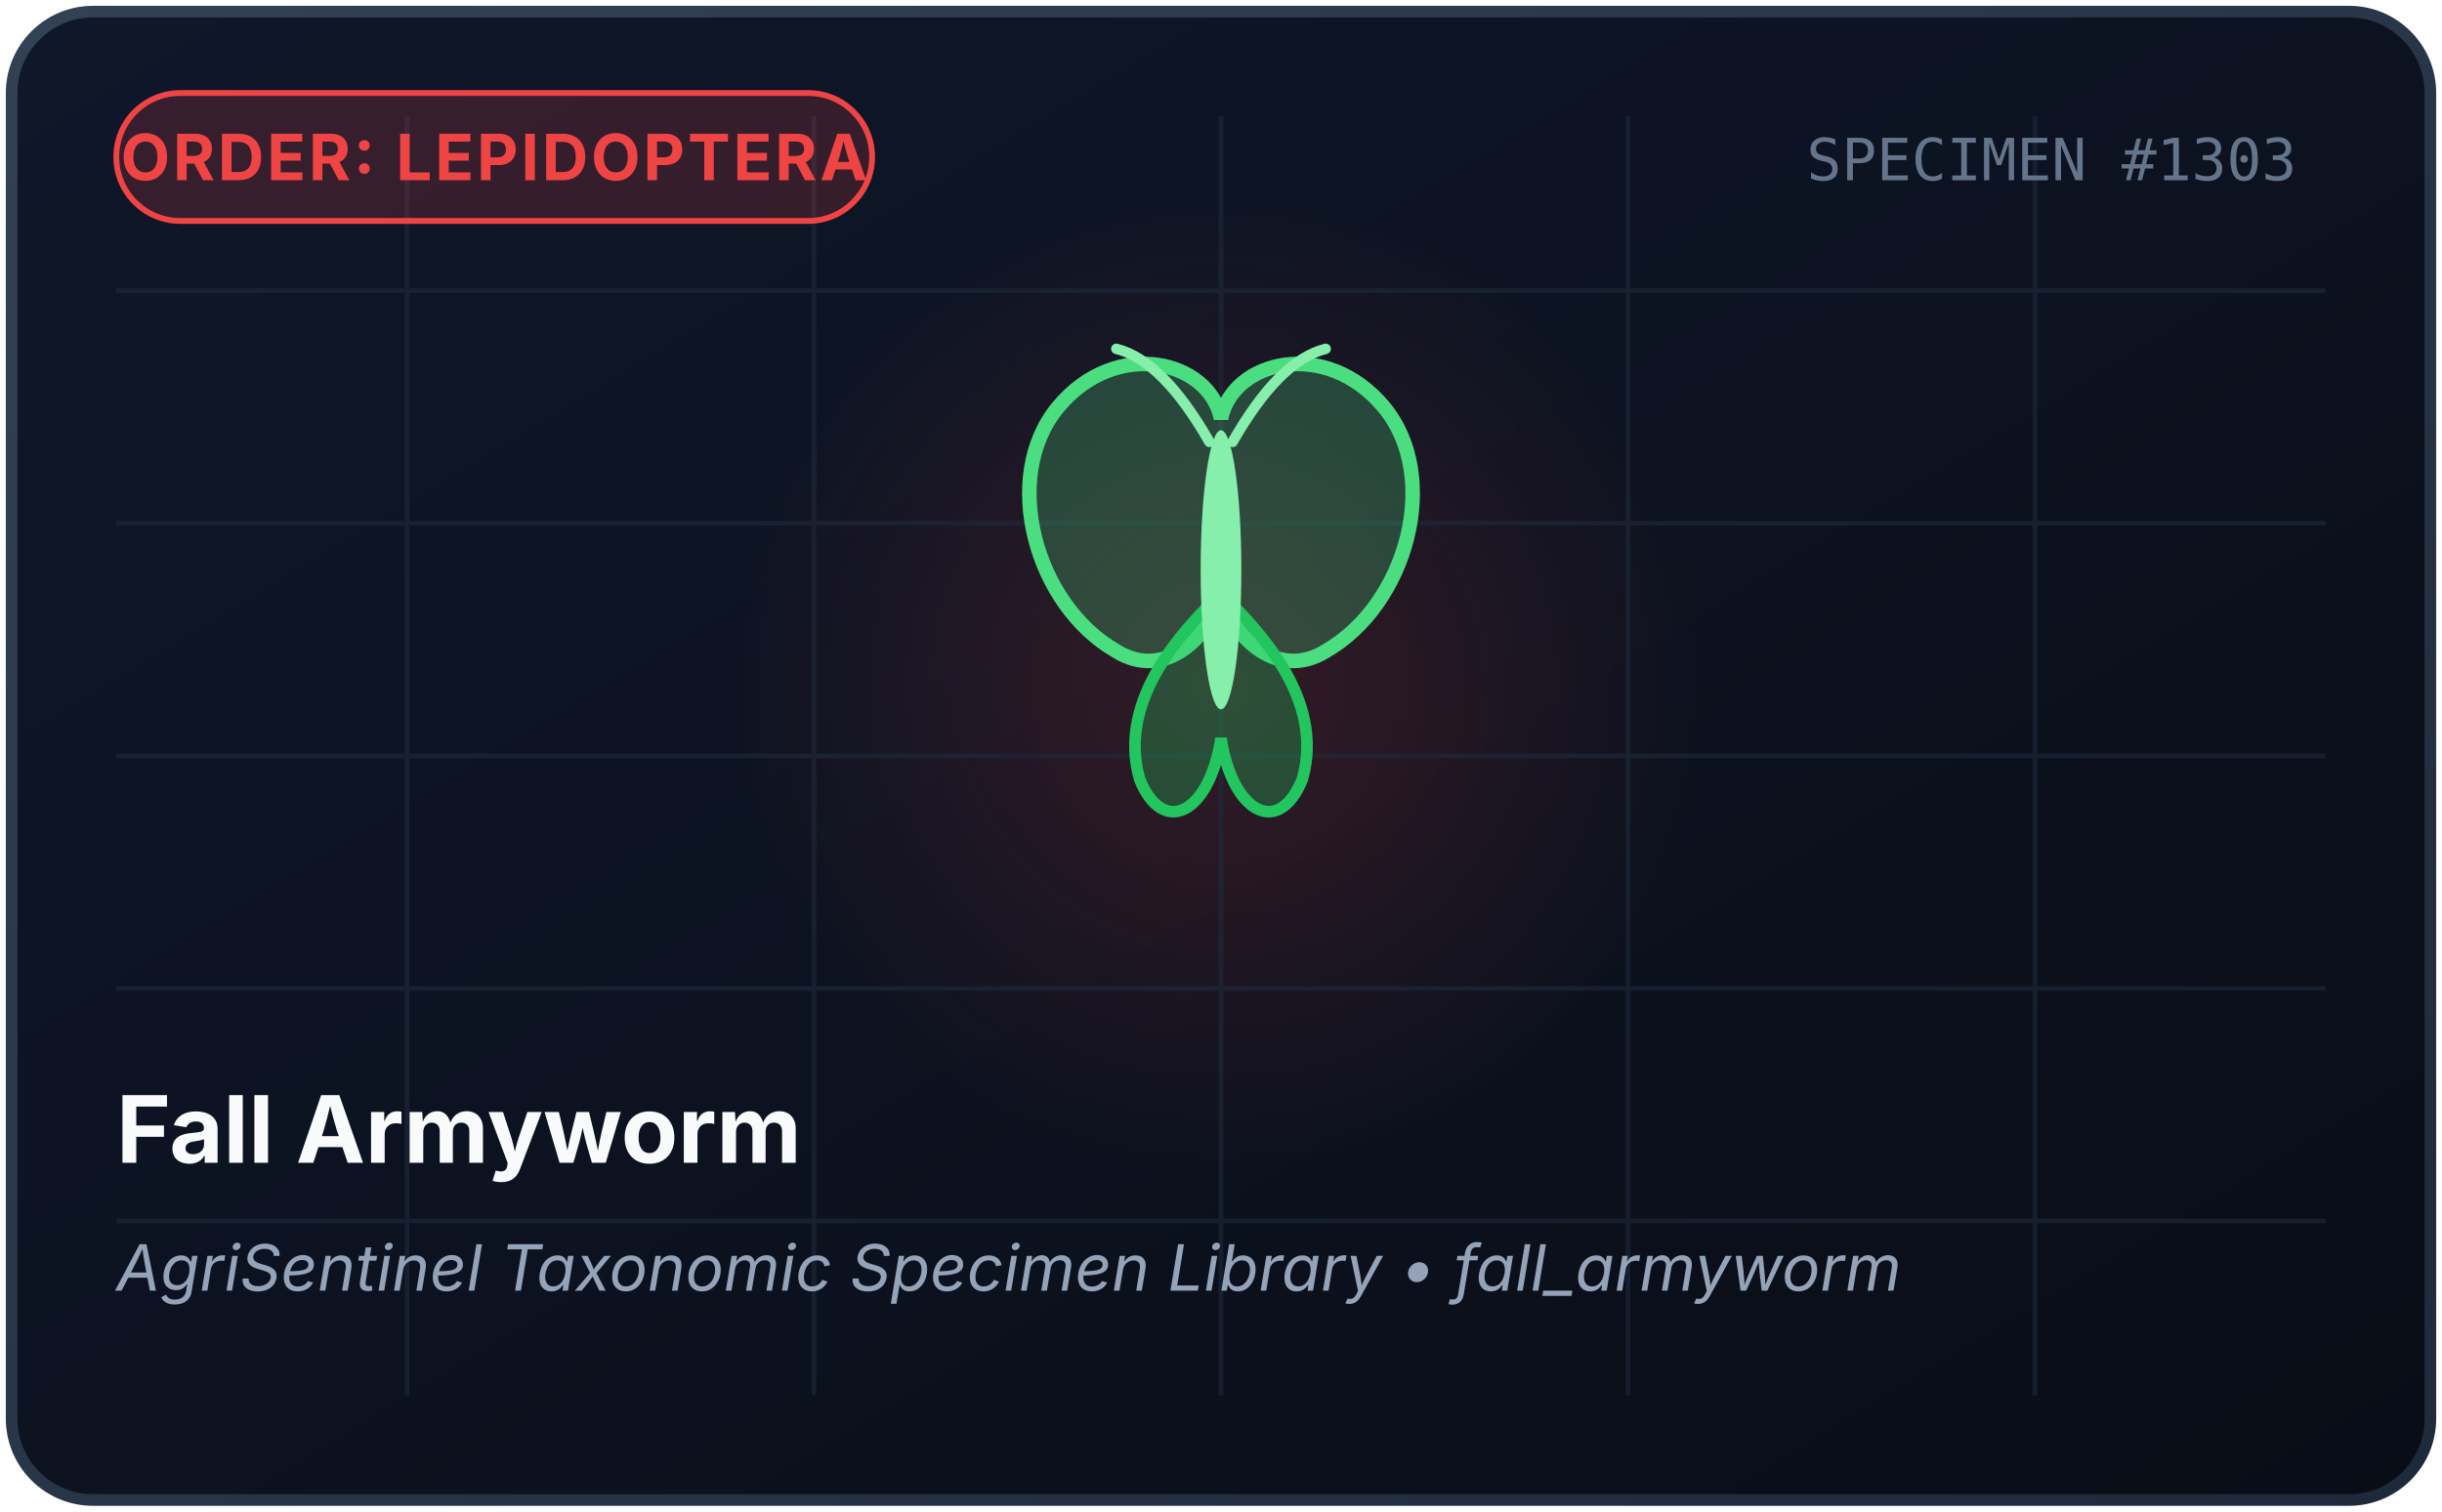
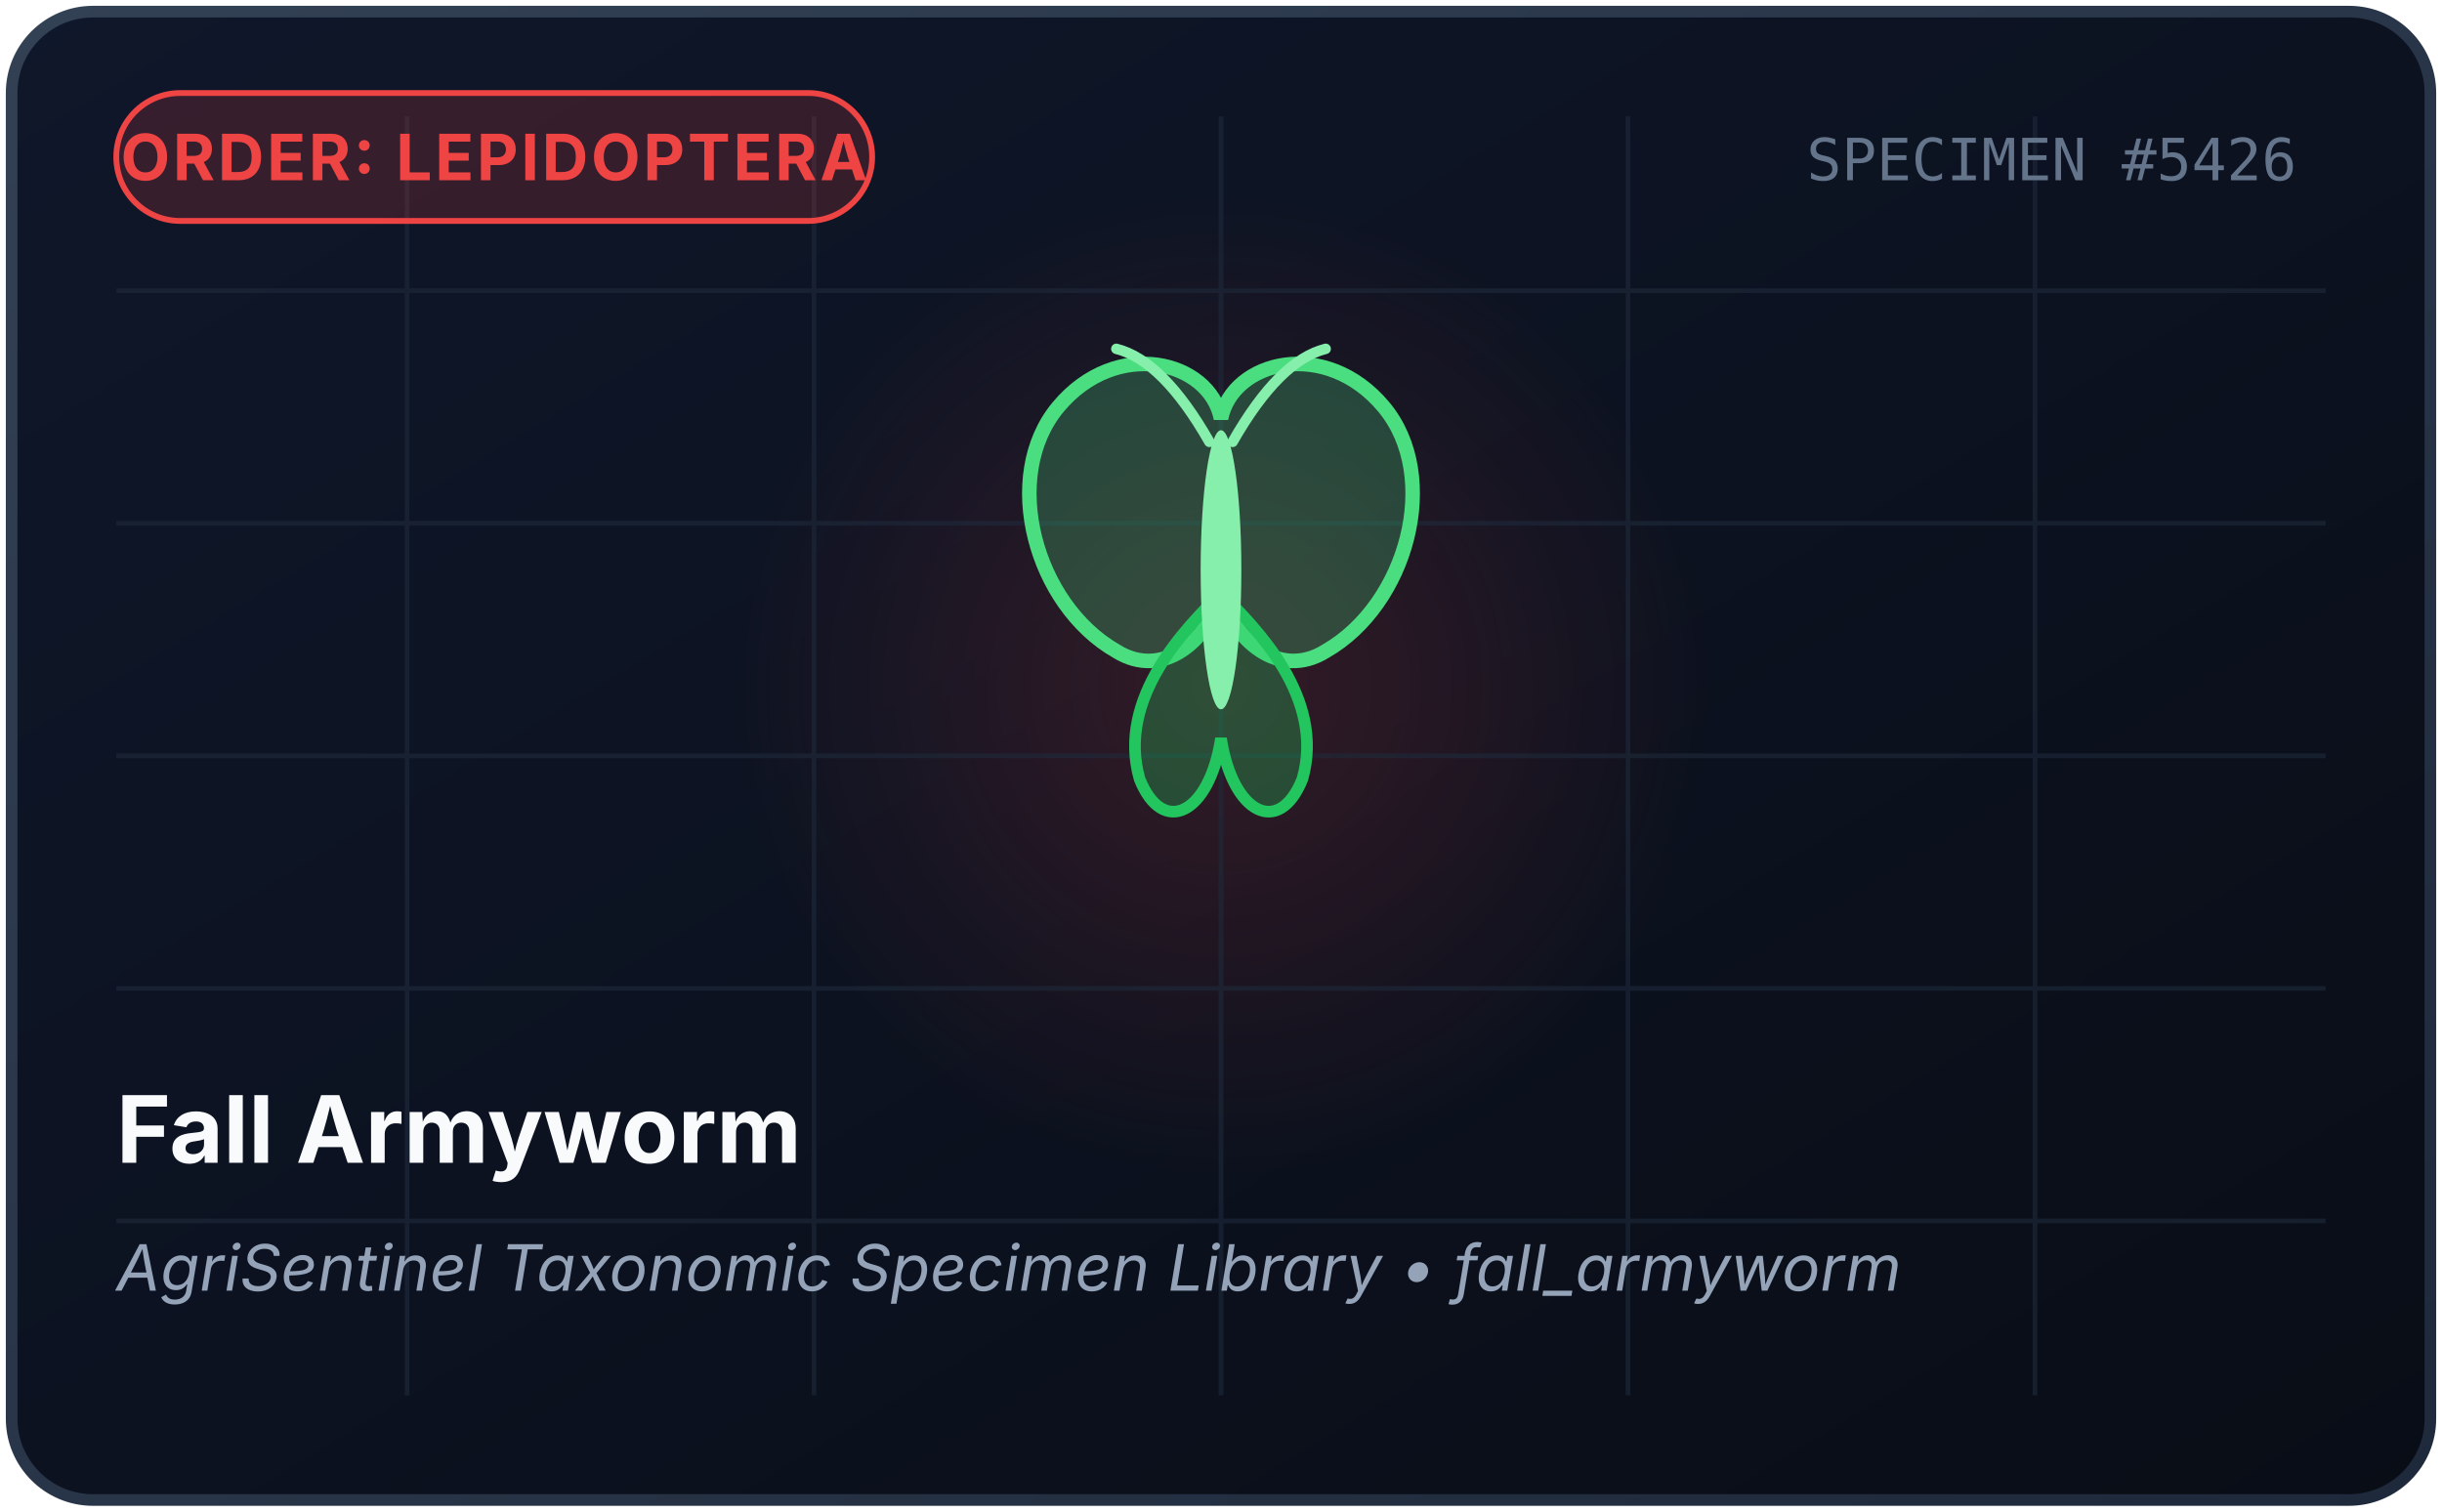
<svg xmlns="http://www.w3.org/2000/svg" viewBox="0 0 420 260" width="100%" height="100%">
  <defs>
    <linearGradient id="bgGrad" x1="0%" y1="0%" x2="100%" y2="100%">
      <stop offset="0%" stop-color="#0f172a" />
      <stop offset="100%" stop-color="#090d16" />
    </linearGradient>
    <linearGradient id="borderGrad" x1="0%" y1="0%" x2="100%" y2="100%">
      <stop offset="0%" stop-color="#334155" />
      <stop offset="100%" stop-color="#1e293b" />
    </linearGradient>
    <radialGradient id="glowGrad" cx="50%" cy="50%" r="50%">
      <stop offset="0%" stop-color="#ef4444" stop-opacity="0.18" />
      <stop offset="100%" stop-color="#ef4444" stop-opacity="0" />
    </radialGradient>
  </defs>
  <rect x="2" y="2" width="416" height="256" rx="14" fill="url(#bgGrad)" stroke="url(#borderGrad)" stroke-width="2" />
  <circle cx="210" cy="118" r="85" fill="url(#glowGrad)" />
  <g stroke="#1e293b" stroke-width="0.8" opacity="0.6">
    <line x1="20" y1="50" x2="400" y2="50" />
    <line x1="20" y1="90" x2="400" y2="90" />
    <line x1="20" y1="130" x2="400" y2="130" />
    <line x1="20" y1="170" x2="400" y2="170" />
    <line x1="20" y1="210" x2="400" y2="210" />
    <line x1="70" y1="20" x2="70" y2="240" />
    <line x1="140" y1="20" x2="140" y2="240" />
    <line x1="210" y1="20" x2="210" y2="240" />
    <line x1="280" y1="20" x2="280" y2="240" />
    <line x1="350" y1="20" x2="350" y2="240" />
  </g>
  <g transform="translate(160, 52) scale(1.0)">
    <path d="M50 20 C48 10 32 6 22 18 C12 30 18 52 32 60 C40 65 48 58 50 50 C52 58 60 65 68 60 C82 52 88 30 78 18 C68 6 52 10 50 20 Z" fill="#4ade80" fill-opacity="0.25" stroke="#4ade80" stroke-width="2.5" />
    <path d="M50 50 C44 56 32 68 36 82 C40 92 48 88 50 75 C52 88 60 92 64 82 C68 68 56 56 50 50 Z" fill="#22c55e" fill-opacity="0.3" stroke="#22c55e" stroke-width="2" />
    <ellipse cx="50" cy="46" rx="3.5" ry="24" fill="#86efac" />
    <path d="M48 24 Q40 10 32 8 M52 24 Q60 10 68 8" stroke="#86efac" stroke-width="1.8" fill="none" stroke-linecap="round" />
  </g>
  <rect x="20" y="16" width="130" height="22" rx="11" fill="#ef4444" fill-opacity="0.18" stroke="#ef4444" stroke-width="1" />
  <text x="85" y="31" fill="#ef4444" font-family="system-ui, -apple-system, sans-serif" font-size="11" font-weight="700" text-anchor="middle" letter-spacing="0.5">
    ORDER: LEPIDOPTERA
  </text>
  <text x="20" y="200" fill="#f8fafc" font-family="system-ui, -apple-system, sans-serif" font-size="16" font-weight="700">
    Fall Armyworm
  </text>
  <text x="20" y="222" fill="#94a3b8" font-family="system-ui, -apple-system, sans-serif" font-size="11" font-style="italic">
    AgriSentinel Taxonomic Specimen Library • fall_armyworm
  </text>
  <text x="395" y="31" fill="#64748b" font-family="monospace" font-size="10" text-anchor="end">
-     SPECIMEN #1303
+     SPECIMEN #5426
  </text>
</svg>
